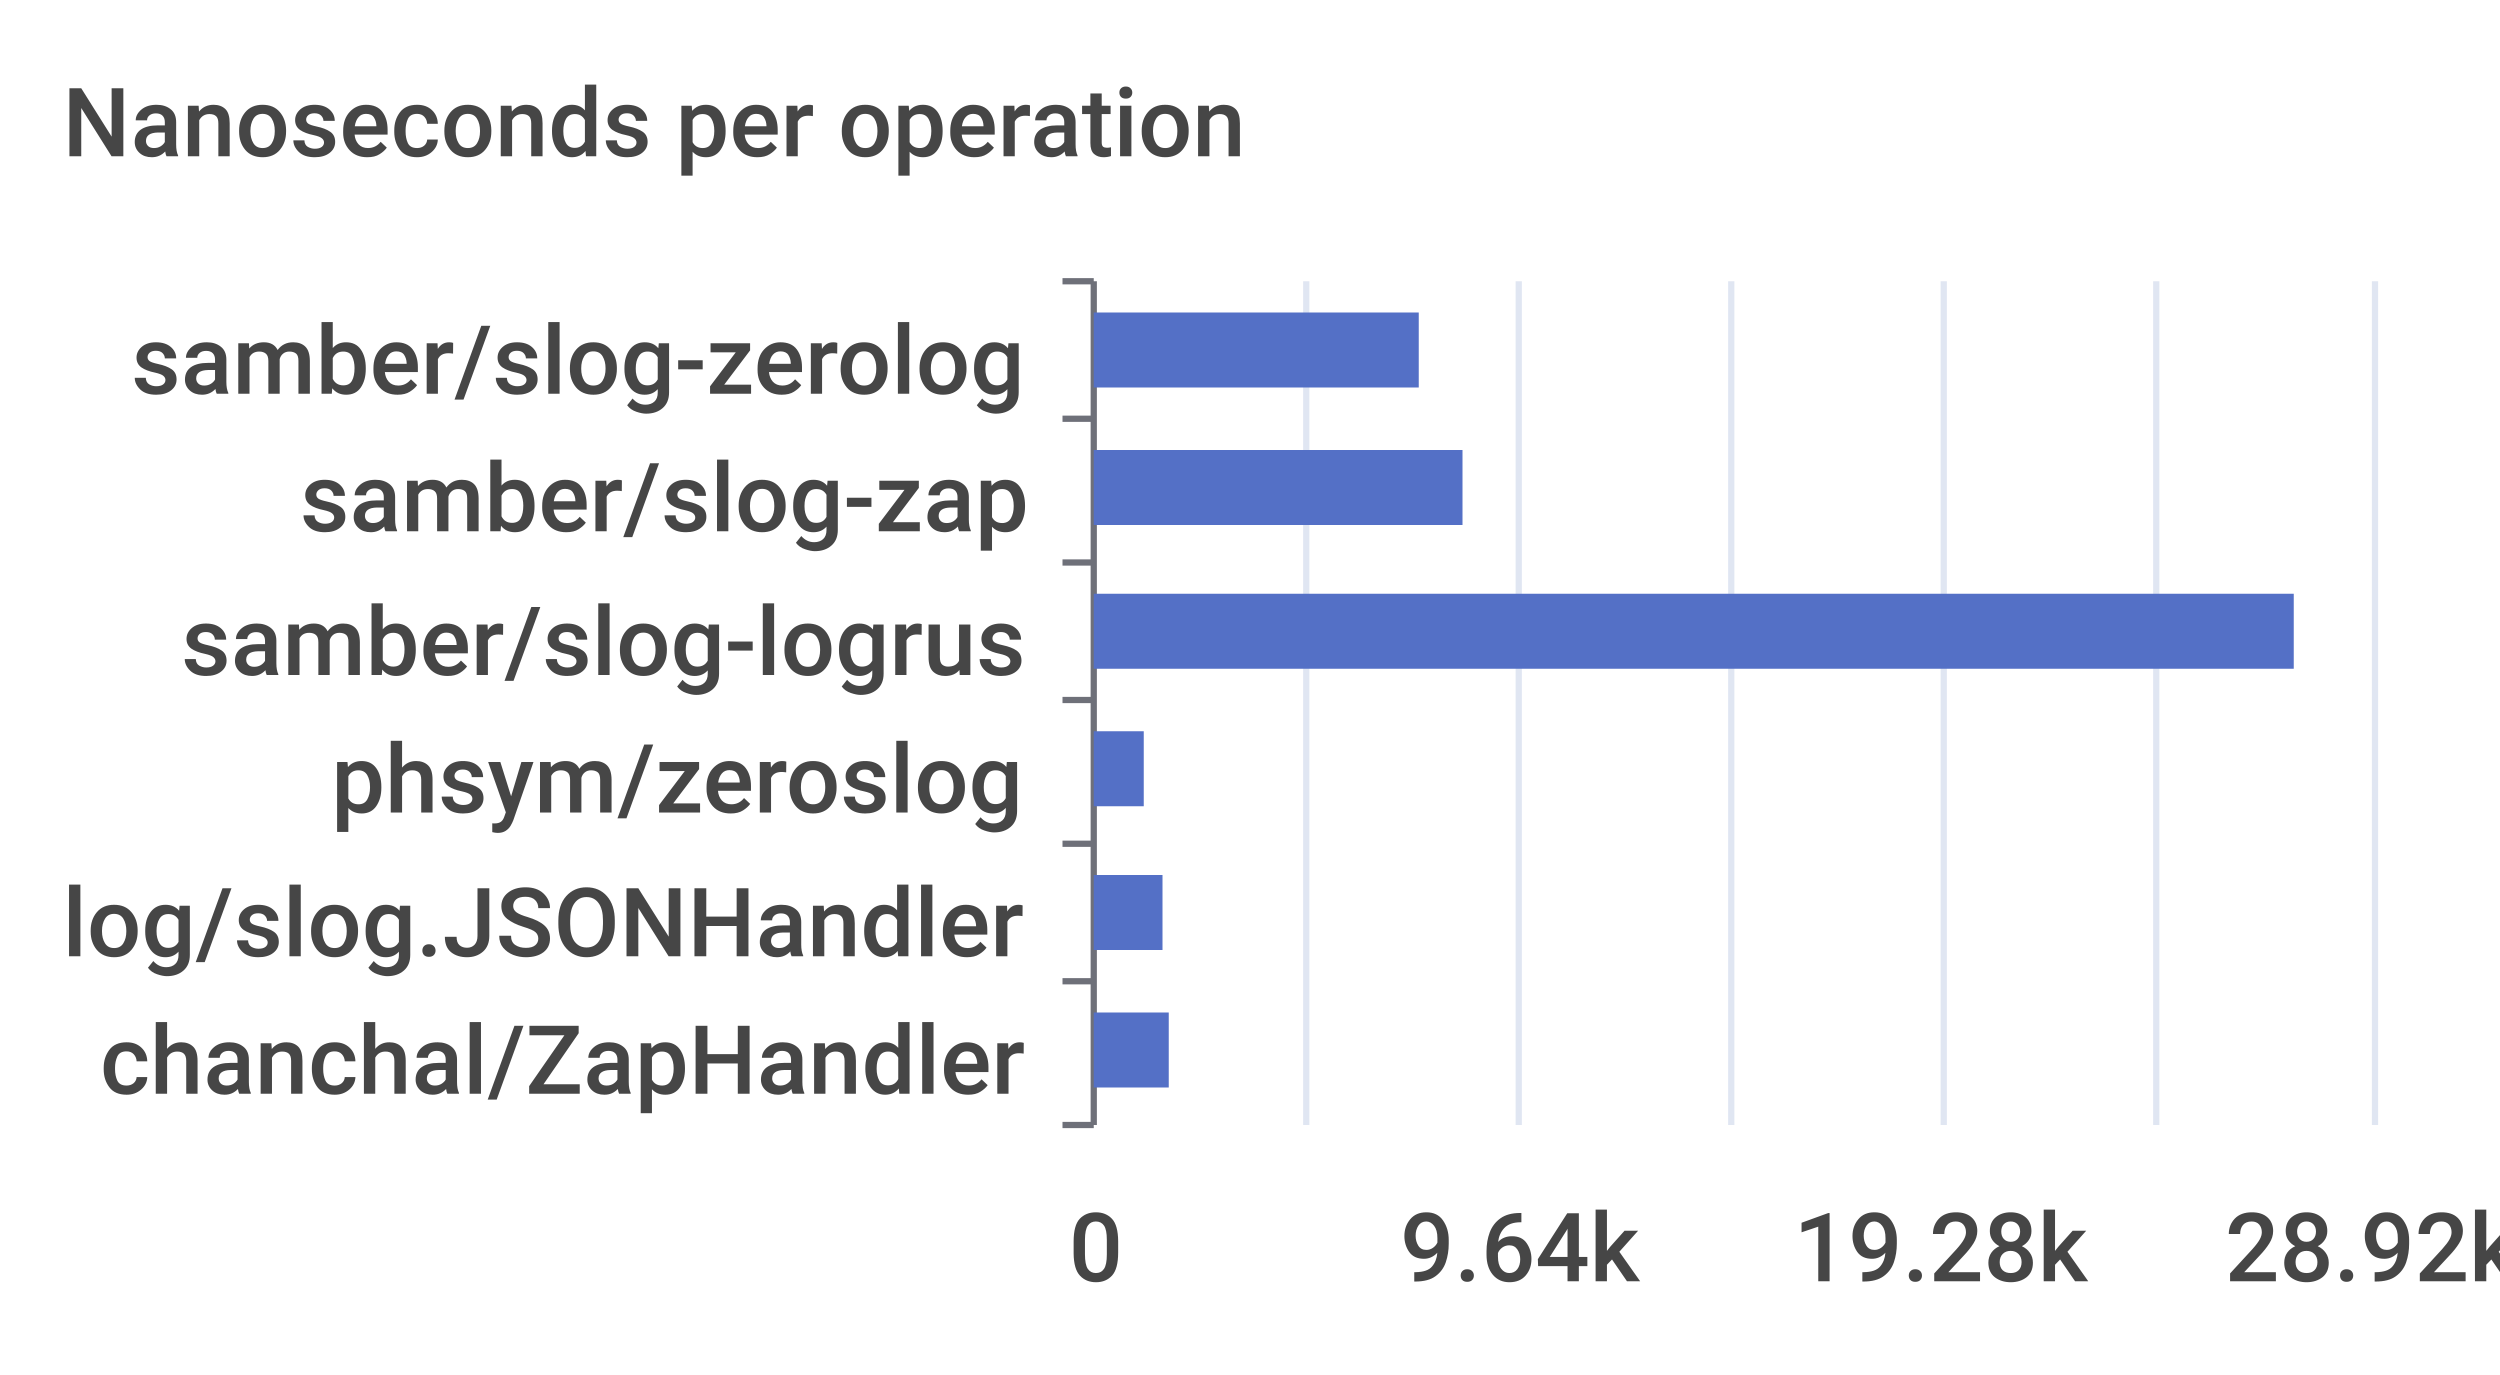
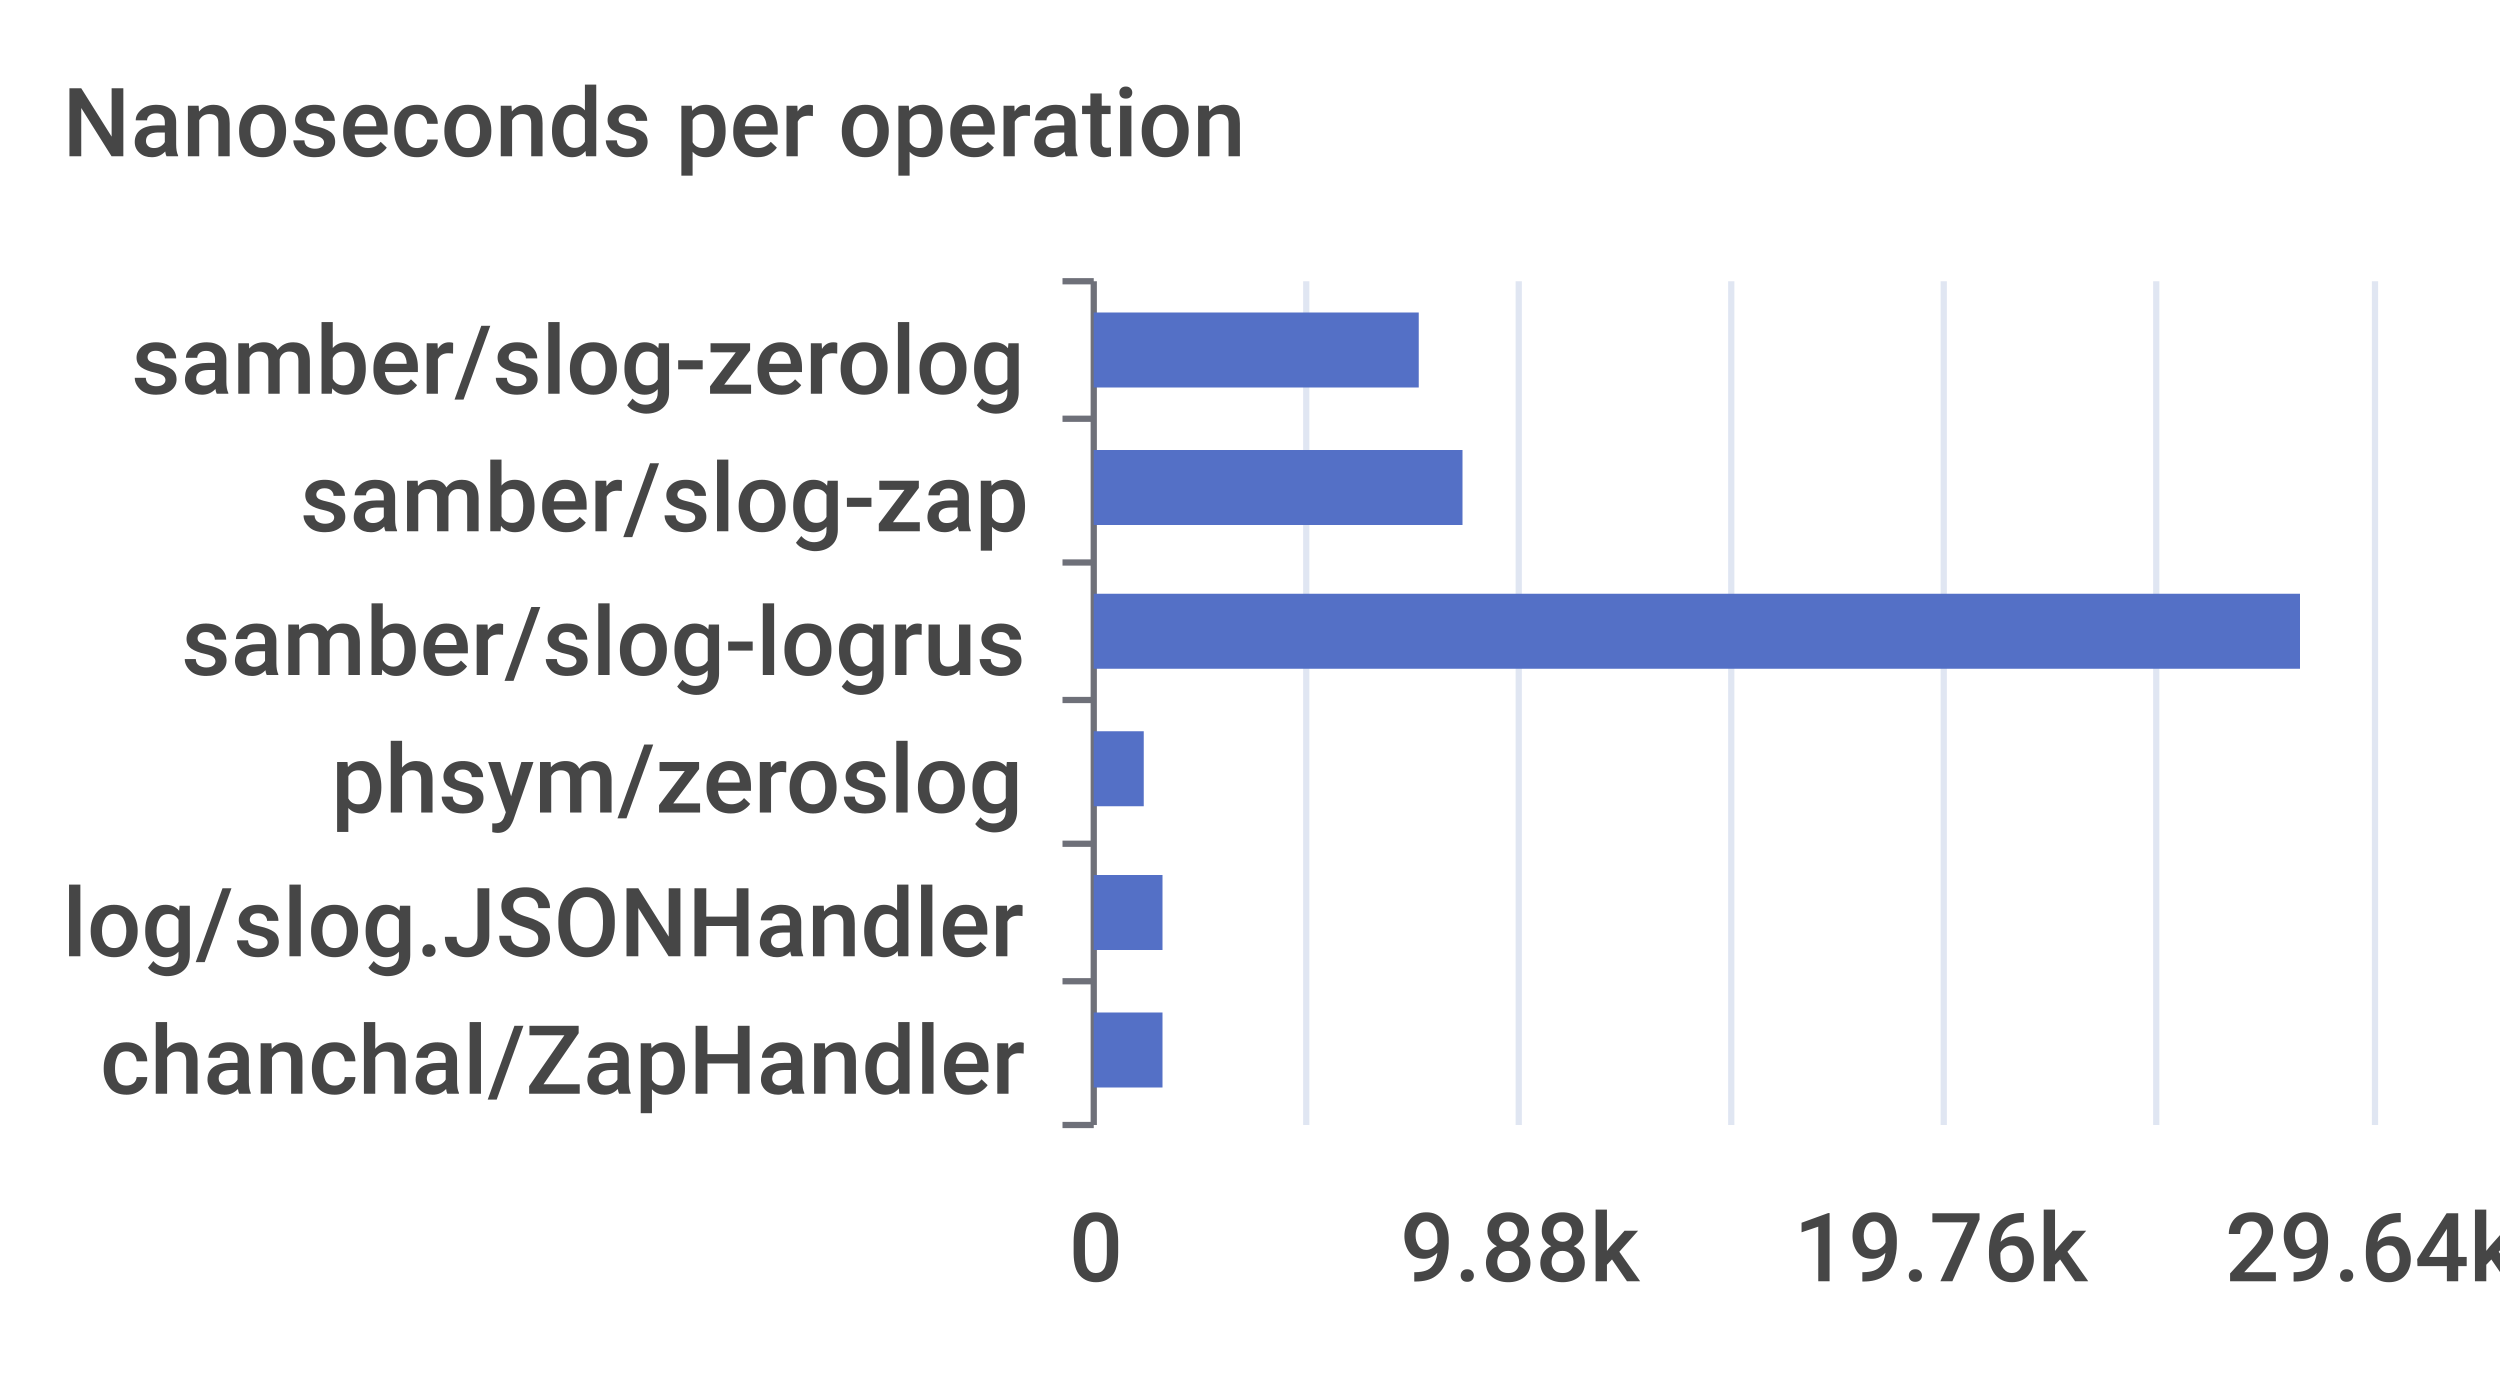
<svg xmlns="http://www.w3.org/2000/svg" width="400" height="220">\n<path d="M 0 0 L 400 0 L 400 220 L 0 220 L 0 0" style="stroke-width:0;stroke:none;fill:rgba(255,255,255,1.0)" />
  <text x="10" y="25" style="stroke-width:0;stroke:none;fill:rgba(70,70,70,1.0);font-size:15.3px;font-family:'Roboto Medium',sans-serif">Nanoseconds per operation</text>
  <path d="M 170 45 L 175 45" style="stroke-width:1;stroke:rgba(110,112,121,1.0);fill:none" />
  <path d="M 170 67 L 175 67" style="stroke-width:1;stroke:rgba(110,112,121,1.0);fill:none" />
  <path d="M 170 90 L 175 90" style="stroke-width:1;stroke:rgba(110,112,121,1.0);fill:none" />
  <path d="M 170 112 L 175 112" style="stroke-width:1;stroke:rgba(110,112,121,1.0);fill:none" />
  <path d="M 170 135 L 175 135" style="stroke-width:1;stroke:rgba(110,112,121,1.0);fill:none" />
  <path d="M 170 157 L 175 157" style="stroke-width:1;stroke:rgba(110,112,121,1.0);fill:none" />
  <path d="M 170 180 L 175 180" style="stroke-width:1;stroke:rgba(110,112,121,1.0);fill:none" />
  <path d="M 175 45 L 175 180" style="stroke-width:1;stroke:rgba(110,112,121,1.0);fill:none" />
  <text x="21" y="63" style="stroke-width:0;stroke:none;fill:rgba(70,70,70,1.0);font-size:15.3px;font-family:'Roboto Medium',sans-serif">samber/slog-zerolog</text>
  <text x="48" y="85" style="stroke-width:0;stroke:none;fill:rgba(70,70,70,1.0);font-size:15.3px;font-family:'Roboto Medium',sans-serif">samber/slog-zap</text>
  <text x="29" y="108" style="stroke-width:0;stroke:none;fill:rgba(70,70,70,1.0);font-size:15.3px;font-family:'Roboto Medium',sans-serif">samber/slog-logrus</text>
  <text x="53" y="130" style="stroke-width:0;stroke:none;fill:rgba(70,70,70,1.0);font-size:15.3px;font-family:'Roboto Medium',sans-serif">phsym/zeroslog</text>
  <text x="10" y="153" style="stroke-width:0;stroke:none;fill:rgba(70,70,70,1.0);font-size:15.3px;font-family:'Roboto Medium',sans-serif">log/slog.JSONHandler</text>
  <text x="16" y="175" style="stroke-width:0;stroke:none;fill:rgba(70,70,70,1.0);font-size:15.3px;font-family:'Roboto Medium',sans-serif">chanchal/ZapHandler</text>
  <text x="171" y="205" style="stroke-width:0;stroke:none;fill:rgba(70,70,70,1.0);font-size:15.3px;font-family:'Roboto Medium',sans-serif">0</text>
-   <text x="224" y="205" style="stroke-width:0;stroke:none;fill:rgba(70,70,70,1.0);font-size:15.3px;font-family:'Roboto Medium',sans-serif">9.64k</text>
-   <text x="287" y="205" style="stroke-width:0;stroke:none;fill:rgba(70,70,70,1.0);font-size:15.3px;font-family:'Roboto Medium',sans-serif">19.28k</text>
-   <text x="356" y="205" style="stroke-width:0;stroke:none;fill:rgba(70,70,70,1.0);font-size:15.3px;font-family:'Roboto Medium',sans-serif">28.92k</text>
+   <text x="224" y="205" style="stroke-width:0;stroke:none;fill:rgba(70,70,70,1.0);font-size:15.3px;font-family:'Roboto Medium',sans-serif">9.88k</text>
+   <text x="287" y="205" style="stroke-width:0;stroke:none;fill:rgba(70,70,70,1.0);font-size:15.3px;font-family:'Roboto Medium',sans-serif">19.76k</text>
+   <text x="356" y="205" style="stroke-width:0;stroke:none;fill:rgba(70,70,70,1.0);font-size:15.3px;font-family:'Roboto Medium',sans-serif">29.64k</text>
  <path d="M 209 45 L 209 180" style="stroke-width:1;stroke:rgba(224,230,242,1.0);fill:none" />
  <path d="M 243 45 L 243 180" style="stroke-width:1;stroke:rgba(224,230,242,1.0);fill:none" />
  <path d="M 277 45 L 277 180" style="stroke-width:1;stroke:rgba(224,230,242,1.0);fill:none" />
  <path d="M 311 45 L 311 180" style="stroke-width:1;stroke:rgba(224,230,242,1.0);fill:none" />
  <path d="M 345 45 L 345 180" style="stroke-width:1;stroke:rgba(224,230,242,1.0);fill:none" />
  <path d="M 380 45 L 380 180" style="stroke-width:1;stroke:rgba(224,230,242,1.0);fill:none" />
-   <path d="M 175 162 L 187 162 L 187 174 L 175 174 L 175 162" style="stroke-width:0;stroke:none;fill:rgba(84,112,198,1.0)" />
+   <path d="M 175 162 L 186 162 L 186 174 L 175 174 L 175 162" style="stroke-width:0;stroke:none;fill:rgba(84,112,198,1.0)" />
  <path d="M 175 140 L 186 140 L 186 152 L 175 152 L 175 140" style="stroke-width:0;stroke:none;fill:rgba(84,112,198,1.0)" />
  <path d="M 175 117 L 183 117 L 183 129 L 175 129 L 175 117" style="stroke-width:0;stroke:none;fill:rgba(84,112,198,1.0)" />
-   <path d="M 175 95 L 367 95 L 367 107 L 175 107 L 175 95" style="stroke-width:0;stroke:none;fill:rgba(84,112,198,1.0)" />
+   <path d="M 175 95 L 368 95 L 368 107 L 175 107 L 175 95" style="stroke-width:0;stroke:none;fill:rgba(84,112,198,1.0)" />
  <path d="M 175 72 L 234 72 L 234 84 L 175 84 L 175 72" style="stroke-width:0;stroke:none;fill:rgba(84,112,198,1.0)" />
  <path d="M 175 50 L 227 50 L 227 62 L 175 62 L 175 50" style="stroke-width:0;stroke:none;fill:rgba(84,112,198,1.0)" />
</svg>
